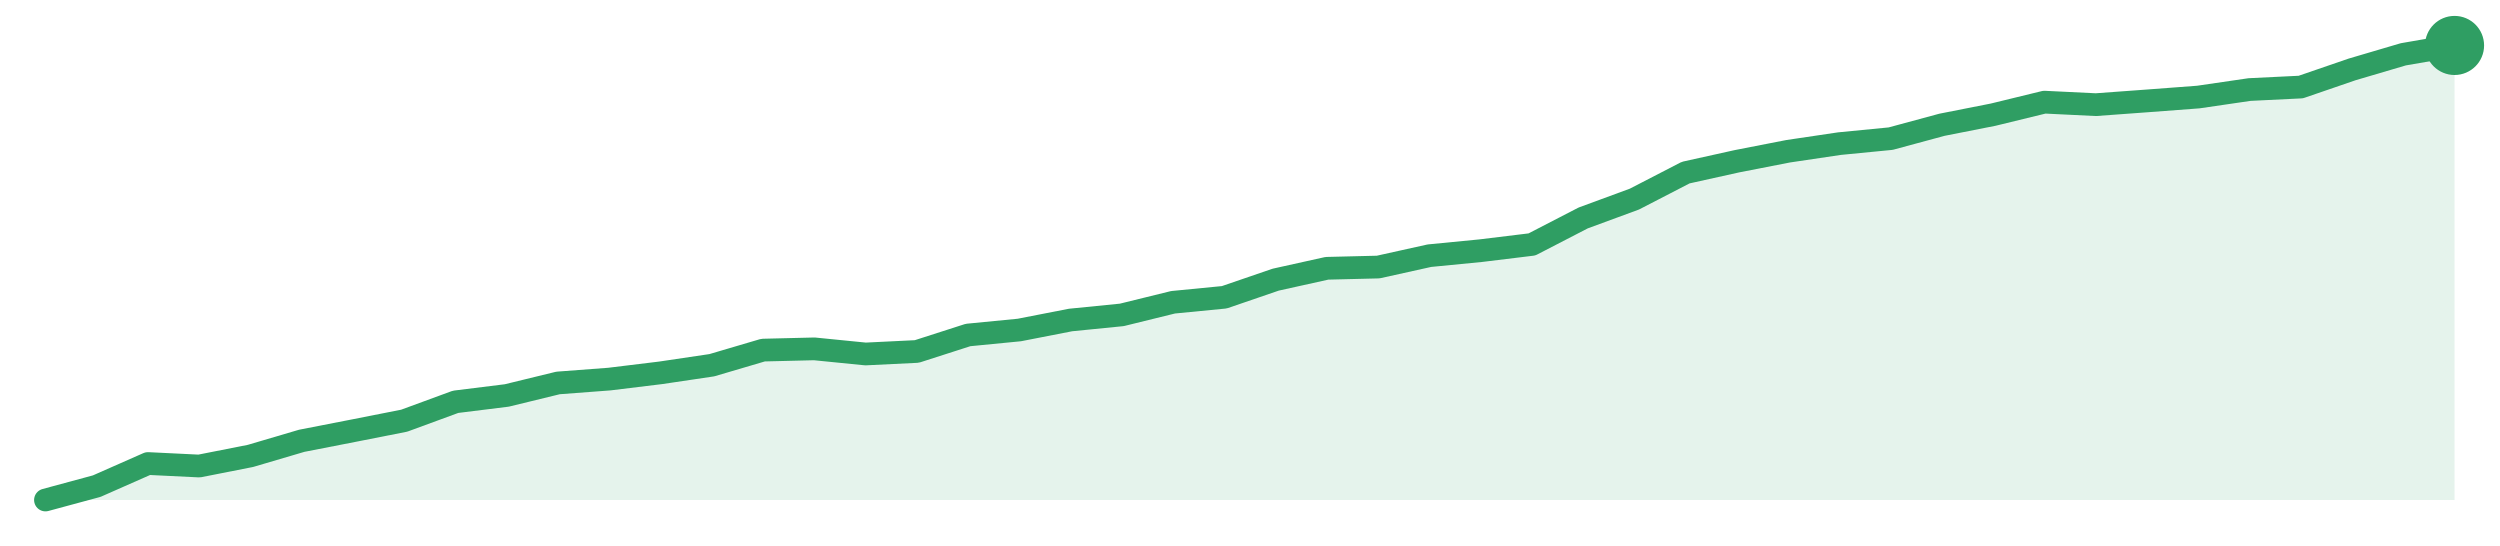
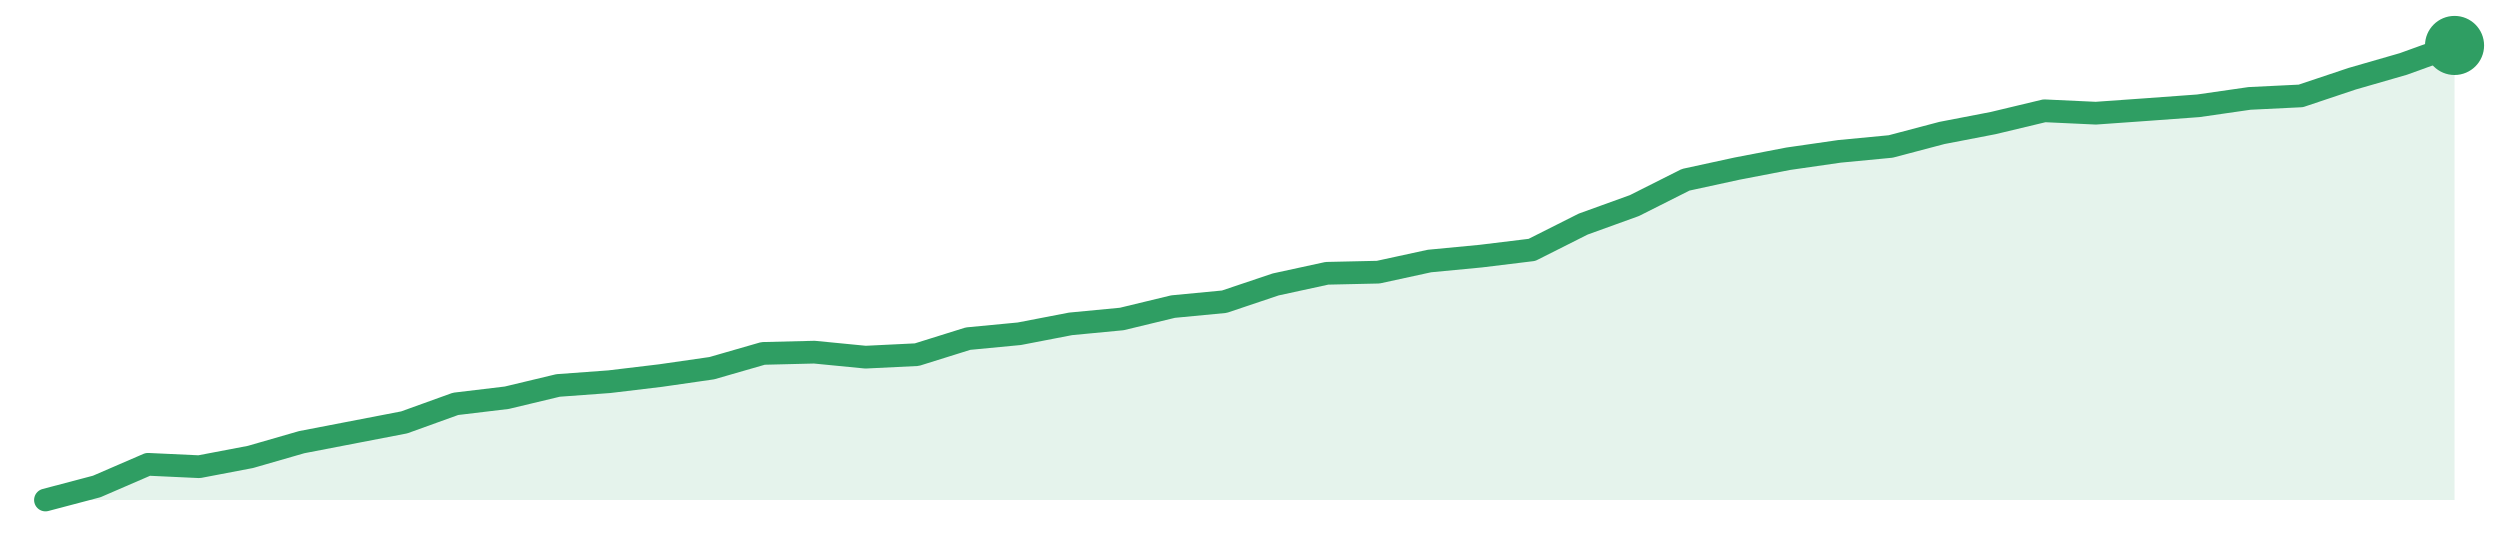
<svg xmlns="http://www.w3.org/2000/svg" width="220" height="48" viewBox="0 0 220 48" role="img" aria-label="trend">
-   <path d="M4.0,44.0 L4.0,44.0 L8.51,42.78 L13.02,40.79 L17.53,41.01 L22.04,40.12 L26.55,38.79 L31.06,37.91 L35.57,37.02 L40.09,35.36 L44.6,34.8 L49.11,33.7 L53.62,33.36 L58.13,32.81 L62.64,32.14 L67.15,30.81 L71.66,30.7 L76.17,31.15 L80.68,30.93 L85.19,29.48 L89.7,29.04 L94.21,28.16 L98.72,27.71 L103.23,26.6 L107.74,26.16 L112.26,24.61 L116.77,23.61 L121.28,23.5 L125.79,22.5 L130.3,22.06 L134.81,21.51 L139.32,19.18 L143.83,17.52 L148.34,15.19 L152.85,14.19 L157.36,13.31 L161.87,12.64 L166.38,12.2 L170.89,10.98 L175.4,10.09 L179.91,8.99 L184.43,9.21 L188.94,8.88 L193.45,8.54 L197.96,7.88 L202.47,7.66 L206.98,6.11 L211.49,4.78 L216.0,4.0 L216.0,44.0 Z" fill="#2f9e631f" />
-   <path d="M4.0,44.0 L8.51,42.78 L13.02,40.79 L17.53,41.01 L22.04,40.12 L26.55,38.79 L31.06,37.91 L35.57,37.02 L40.09,35.36 L44.6,34.8 L49.11,33.7 L53.62,33.36 L58.13,32.81 L62.64,32.14 L67.15,30.81 L71.66,30.7 L76.17,31.15 L80.68,30.93 L85.19,29.48 L89.7,29.04 L94.21,28.16 L98.72,27.71 L103.23,26.6 L107.74,26.16 L112.26,24.61 L116.77,23.61 L121.28,23.5 L125.79,22.5 L130.3,22.06 L134.81,21.51 L139.32,19.18 L143.83,17.52 L148.34,15.19 L152.85,14.19 L157.36,13.31 L161.87,12.64 L166.38,12.2 L170.89,10.98 L175.4,10.09 L179.91,8.99 L184.43,9.21 L188.94,8.88 L193.45,8.54 L197.96,7.88 L202.47,7.66 L206.98,6.11 L211.49,4.78 L216.0,4.0" fill="none" stroke="#2f9e63" stroke-width="2" stroke-linejoin="round" stroke-linecap="round" />
+   <path d="M4.0,44.0 L4.0,44.0 L8.51,42.81 L13.02,40.86 L17.53,41.07 L22.04,40.21 L26.55,38.91 L31.06,38.04 L35.57,37.17 L40.09,35.54 L44.6,35.0 L49.11,33.92 L53.62,33.59 L58.13,33.05 L62.64,32.4 L67.15,31.1 L71.66,30.99 L76.17,31.43 L80.68,31.21 L85.19,29.8 L89.7,29.37 L94.21,28.5 L98.72,28.07 L103.23,26.98 L107.74,26.55 L112.26,25.03 L116.77,24.05 L121.28,23.95 L125.79,22.97 L130.3,22.54 L134.81,21.99 L139.32,19.72 L143.83,18.09 L148.34,15.82 L152.85,14.84 L157.36,13.97 L161.87,13.32 L166.38,12.89 L170.89,11.7 L175.4,10.83 L179.91,9.75 L184.43,9.96 L188.94,9.64 L193.45,9.31 L197.96,8.66 L202.47,8.44 L206.98,6.93 L211.49,5.63 L216.0,4.0 L216.0,44.0 Z" fill="#2f9e631f" />
+   <path d="M4.0,44.0 L8.51,42.81 L13.02,40.86 L17.53,41.07 L22.04,40.21 L26.55,38.91 L31.06,38.04 L35.57,37.17 L40.09,35.54 L44.6,35.0 L49.11,33.92 L53.62,33.59 L58.13,33.05 L62.64,32.4 L67.15,31.1 L71.66,30.99 L76.17,31.43 L80.68,31.21 L85.19,29.8 L89.7,29.37 L94.21,28.5 L98.72,28.07 L103.23,26.98 L107.74,26.55 L112.26,25.03 L116.77,24.05 L121.28,23.95 L125.79,22.97 L130.3,22.54 L134.81,21.99 L139.32,19.72 L143.83,18.09 L148.34,15.82 L152.85,14.84 L157.36,13.97 L161.87,13.32 L166.38,12.89 L170.89,11.7 L175.4,10.83 L179.91,9.75 L184.43,9.96 L188.94,9.64 L193.45,9.31 L197.96,8.66 L202.47,8.44 L206.98,6.93 L211.49,5.63 L216.0,4.0" fill="none" stroke="#2f9e63" stroke-width="2" stroke-linejoin="round" stroke-linecap="round" />
  <circle cx="216.0" cy="4.0" r="2.6" fill="#2f9e63" />
</svg>
